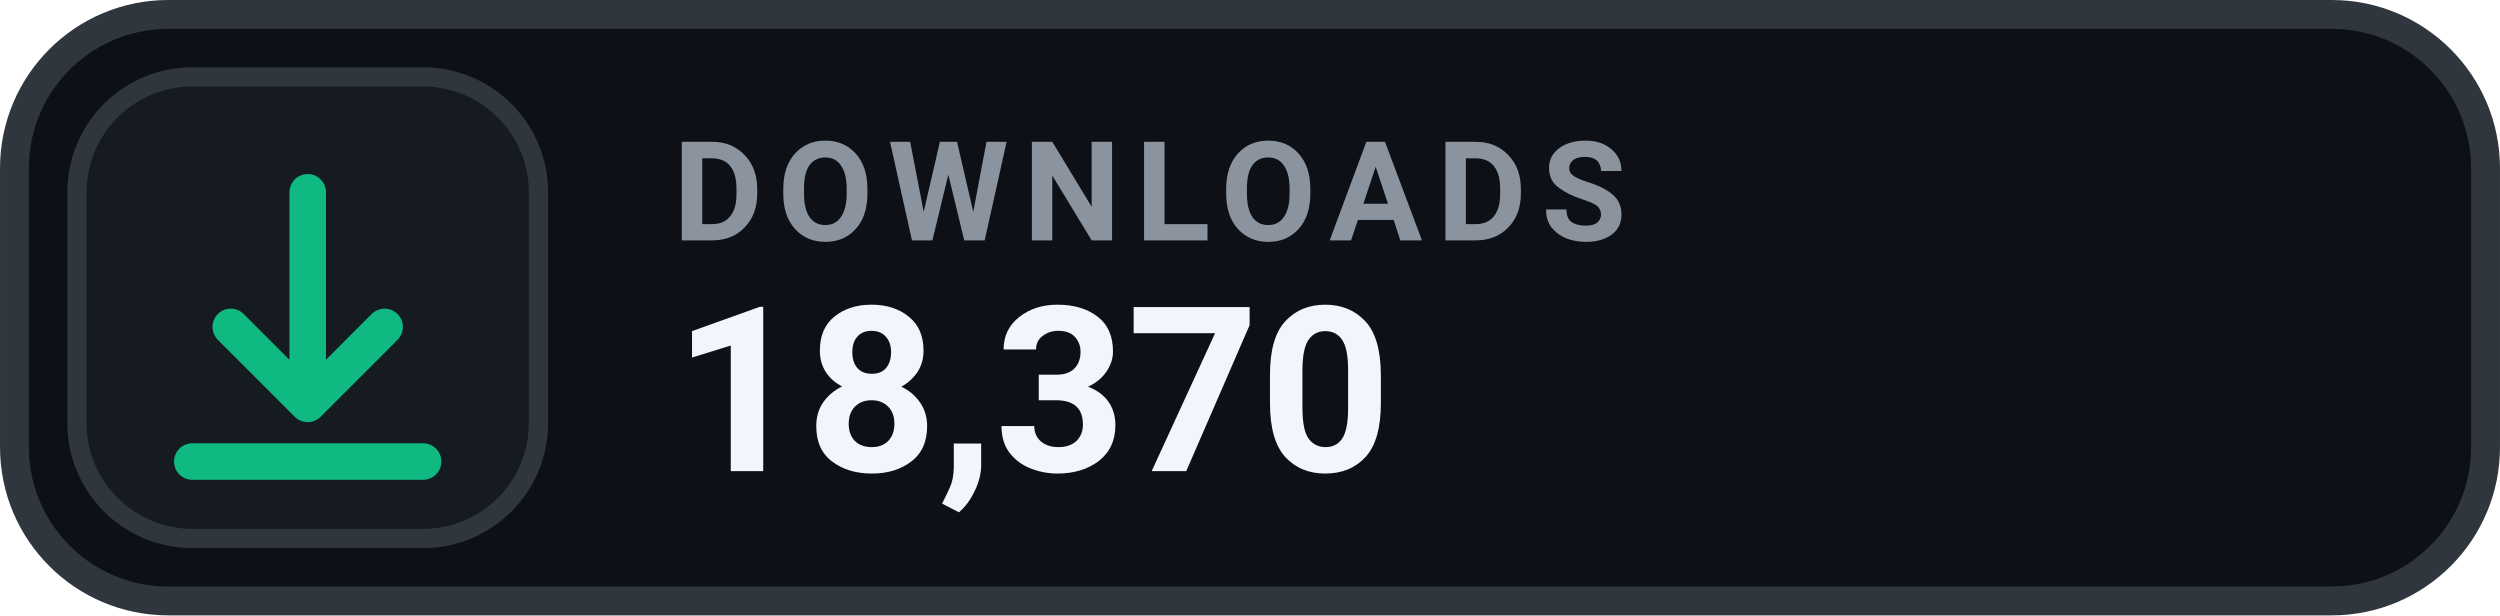
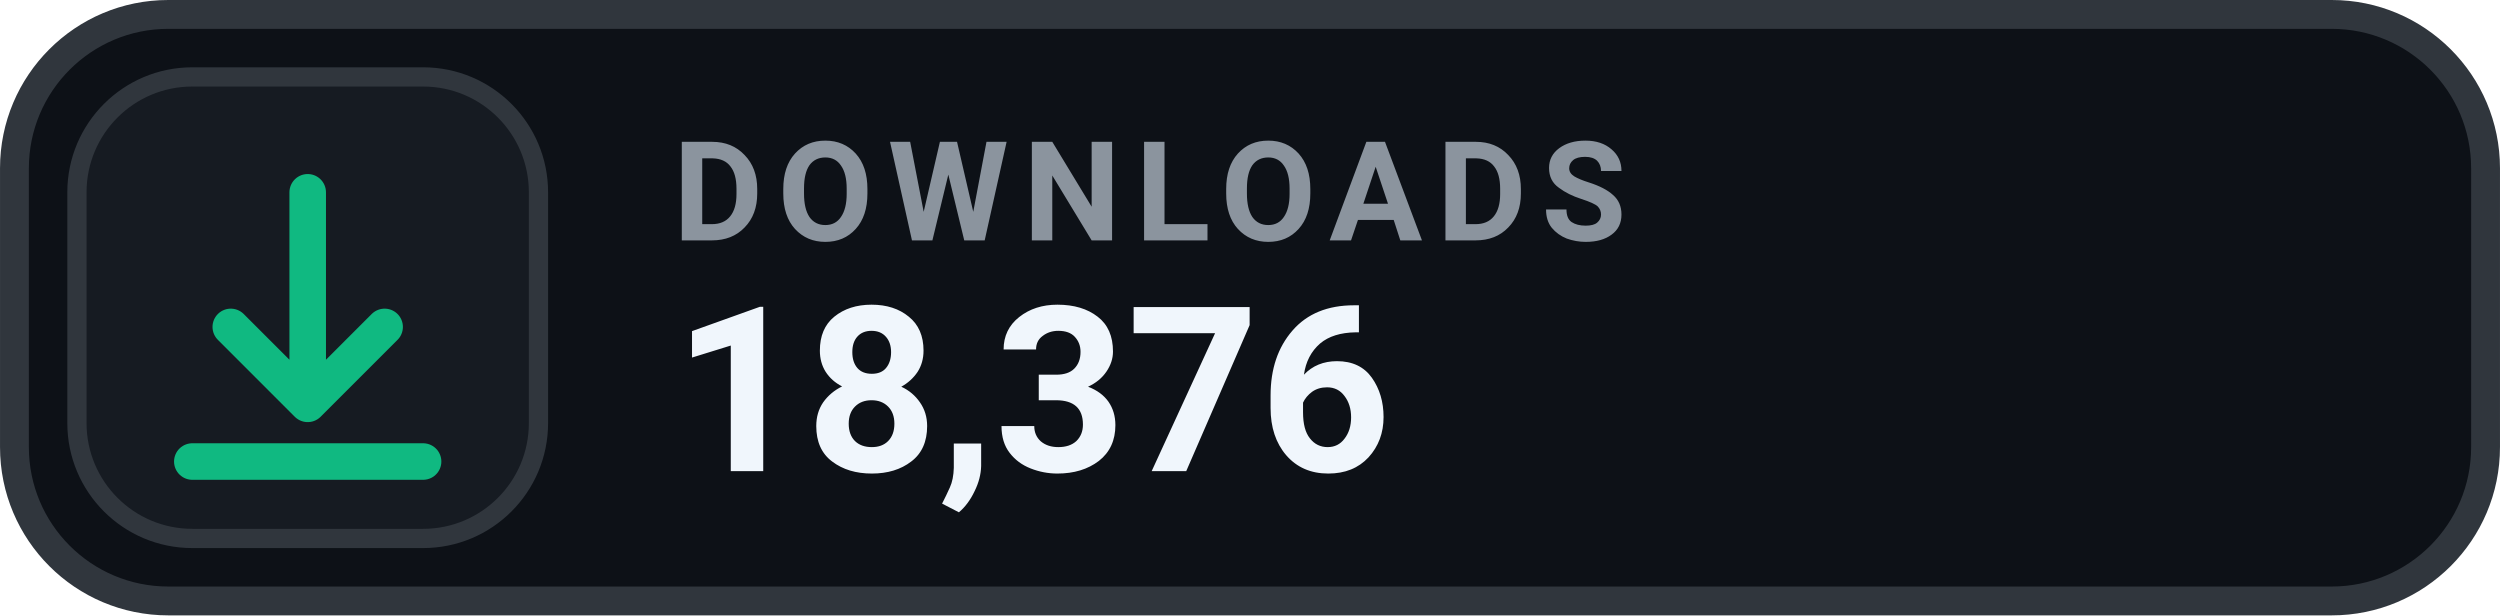
- <svg xmlns="http://www.w3.org/2000/svg" width="126" height="31.015" viewBox="0 0 130 32" role="img" aria-label="DOWNLOADS 18,370">
+ <svg xmlns="http://www.w3.org/2000/svg" width="126" height="31.015" viewBox="0 0 130 32" role="img" aria-label="DOWNLOADS 18,376">
  <rect x=".75" y=".75" width="128.5" height="30.5" rx="8" fill="#0D1117" stroke="#30363D" stroke-width="1.5" />
  <rect x="4" y="4" width="24" height="24" rx="6" fill="#161B22" stroke="#30363D" stroke-width="1" />
  <g transform="translate(16 16)" style="color:#10B981;">
    <path d="M0 -6 v11 m0 0 l4 -4 m-4 4 l-4 -4 M-6 8 h12" fill="none" stroke="currentColor" stroke-width="1.9" stroke-linecap="round" stroke-linejoin="round" />
  </g>
  <text x="35" y="12.5" fill="#8B949E" font-family="-apple-system,BlinkMacSystemFont,'Segoe UI',Roboto,Helvetica,Arial,sans-serif" font-size="7.2" font-weight="700" letter-spacing=".75">DOWNLOADS</text>
-   <text x="35" y="24.5" fill="#F0F6FC" font-family="-apple-system,BlinkMacSystemFont,'Segoe UI',Roboto,Helvetica,Arial,sans-serif" font-size="12" font-weight="700">18,370</text>
+   <text x="35" y="24.5" fill="#F0F6FC" font-family="-apple-system,BlinkMacSystemFont,'Segoe UI',Roboto,Helvetica,Arial,sans-serif" font-size="12" font-weight="700">18,376</text>
</svg>
